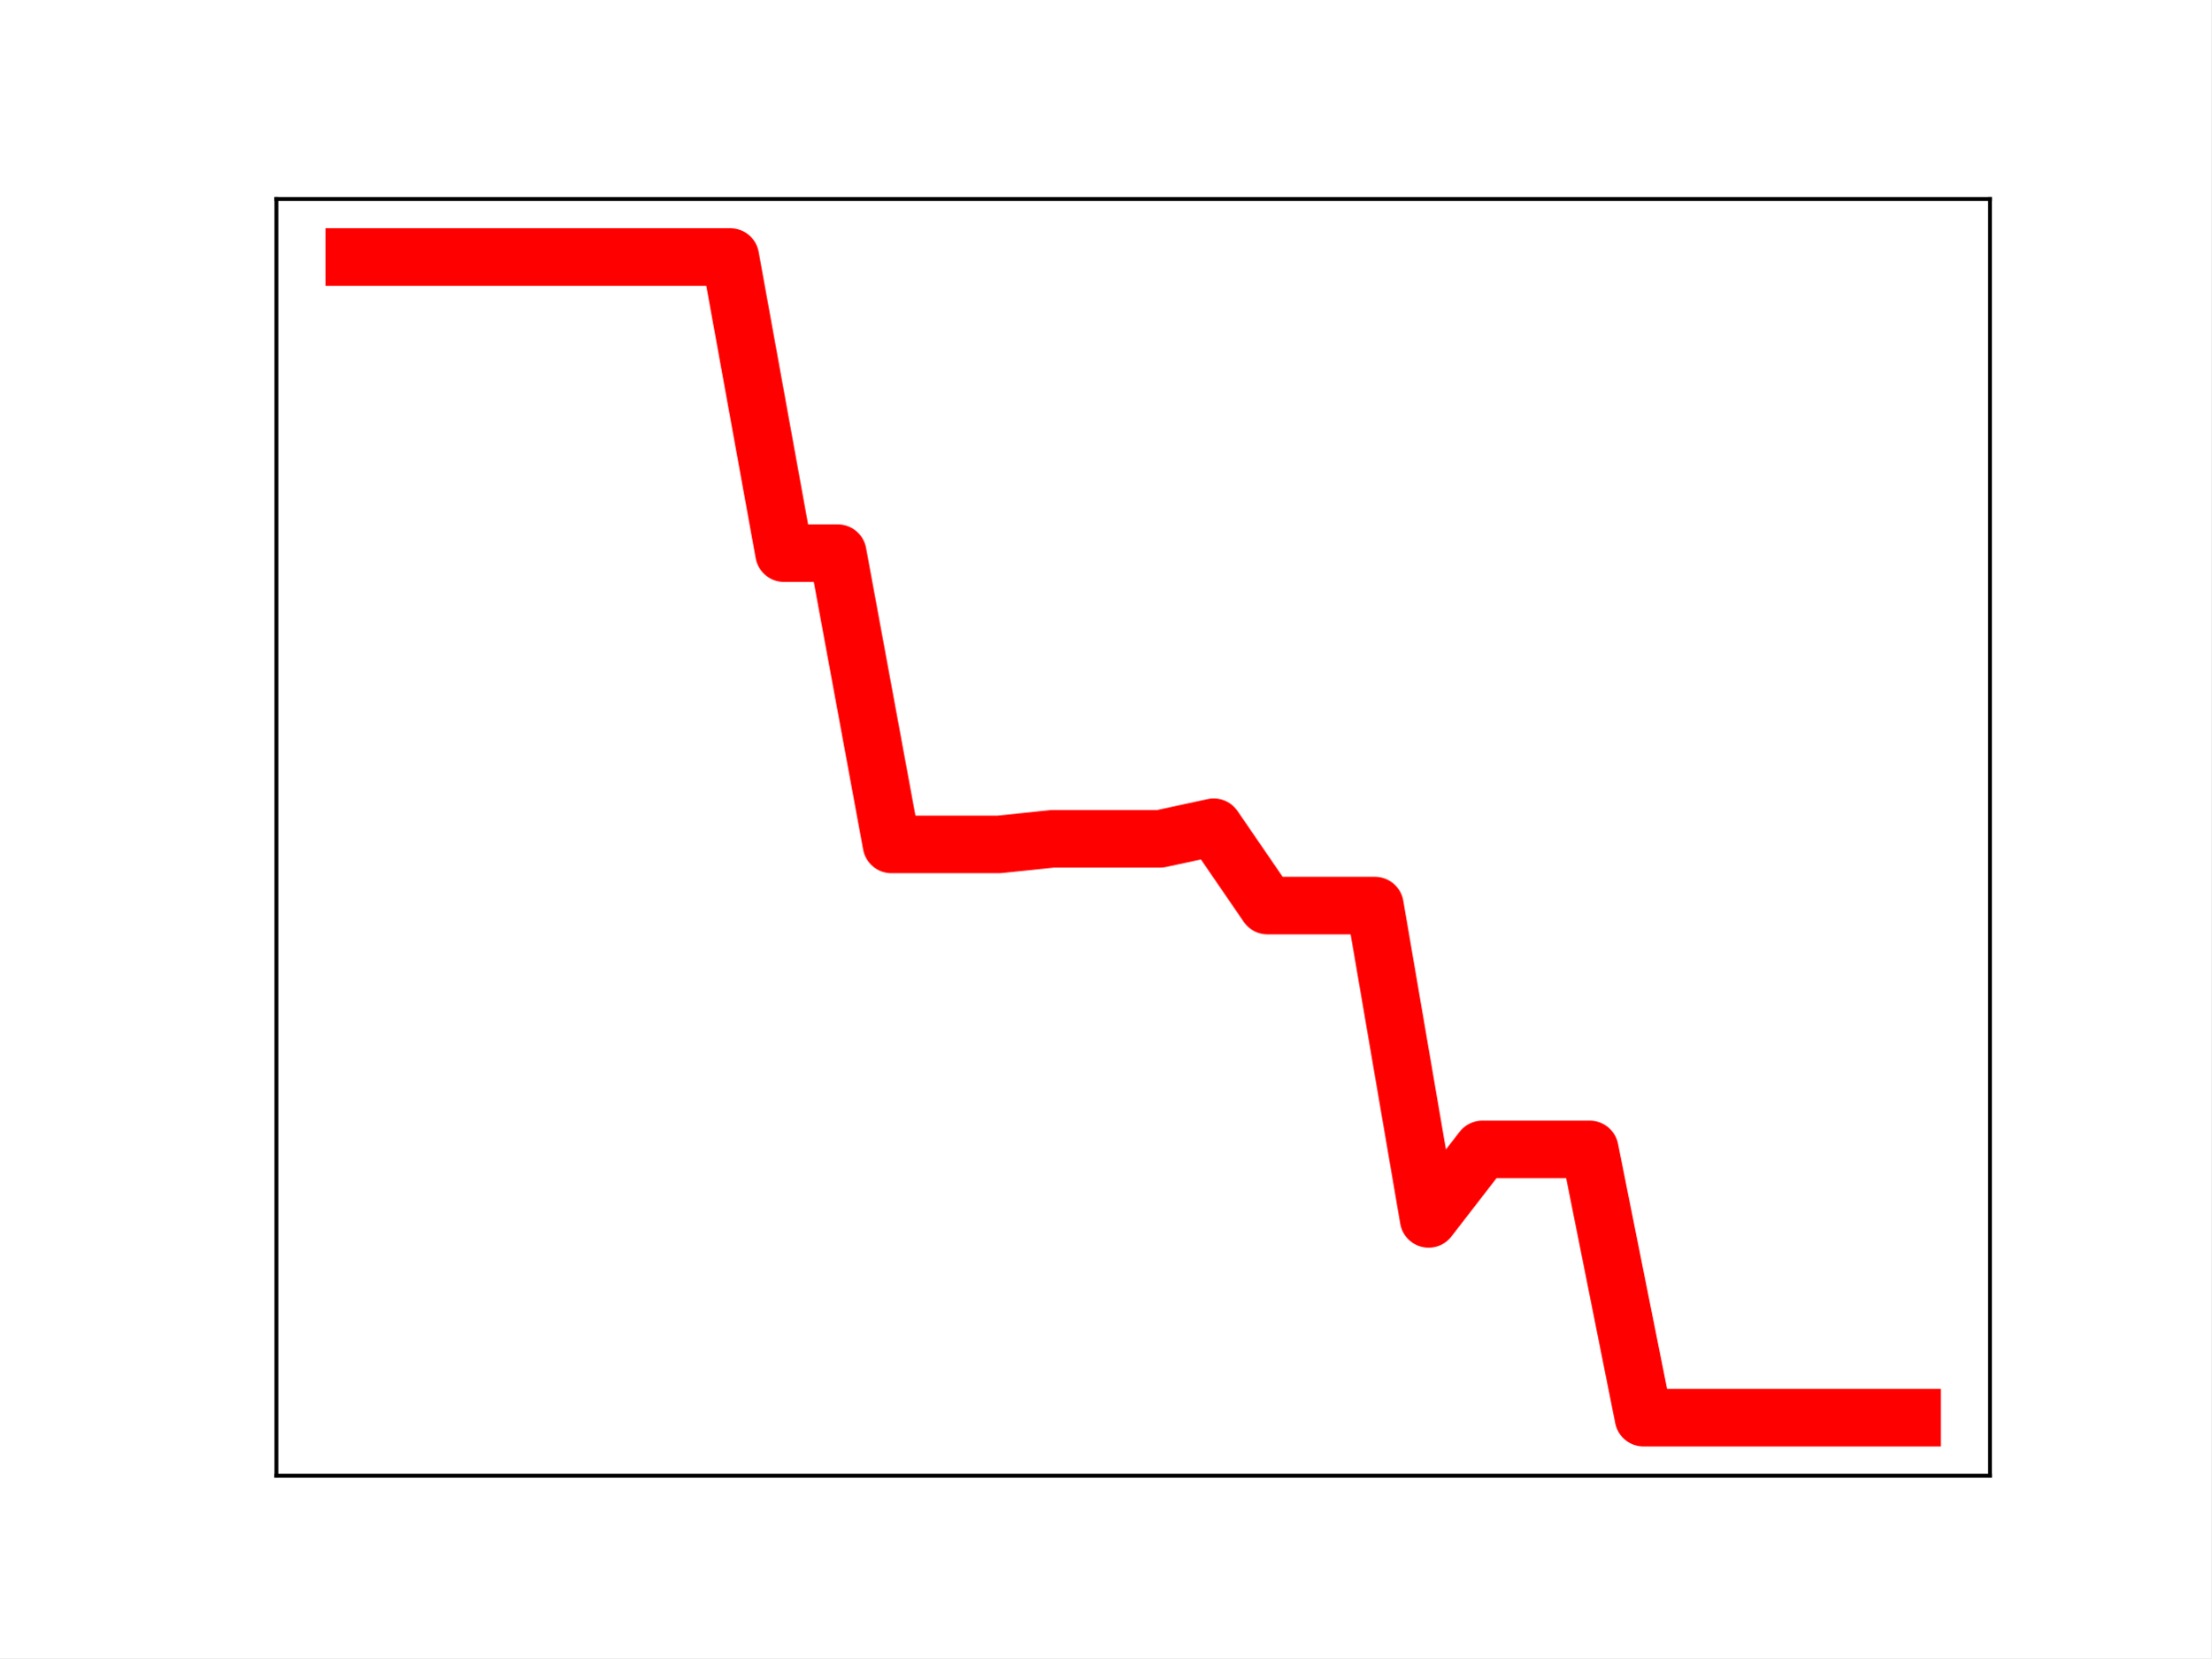
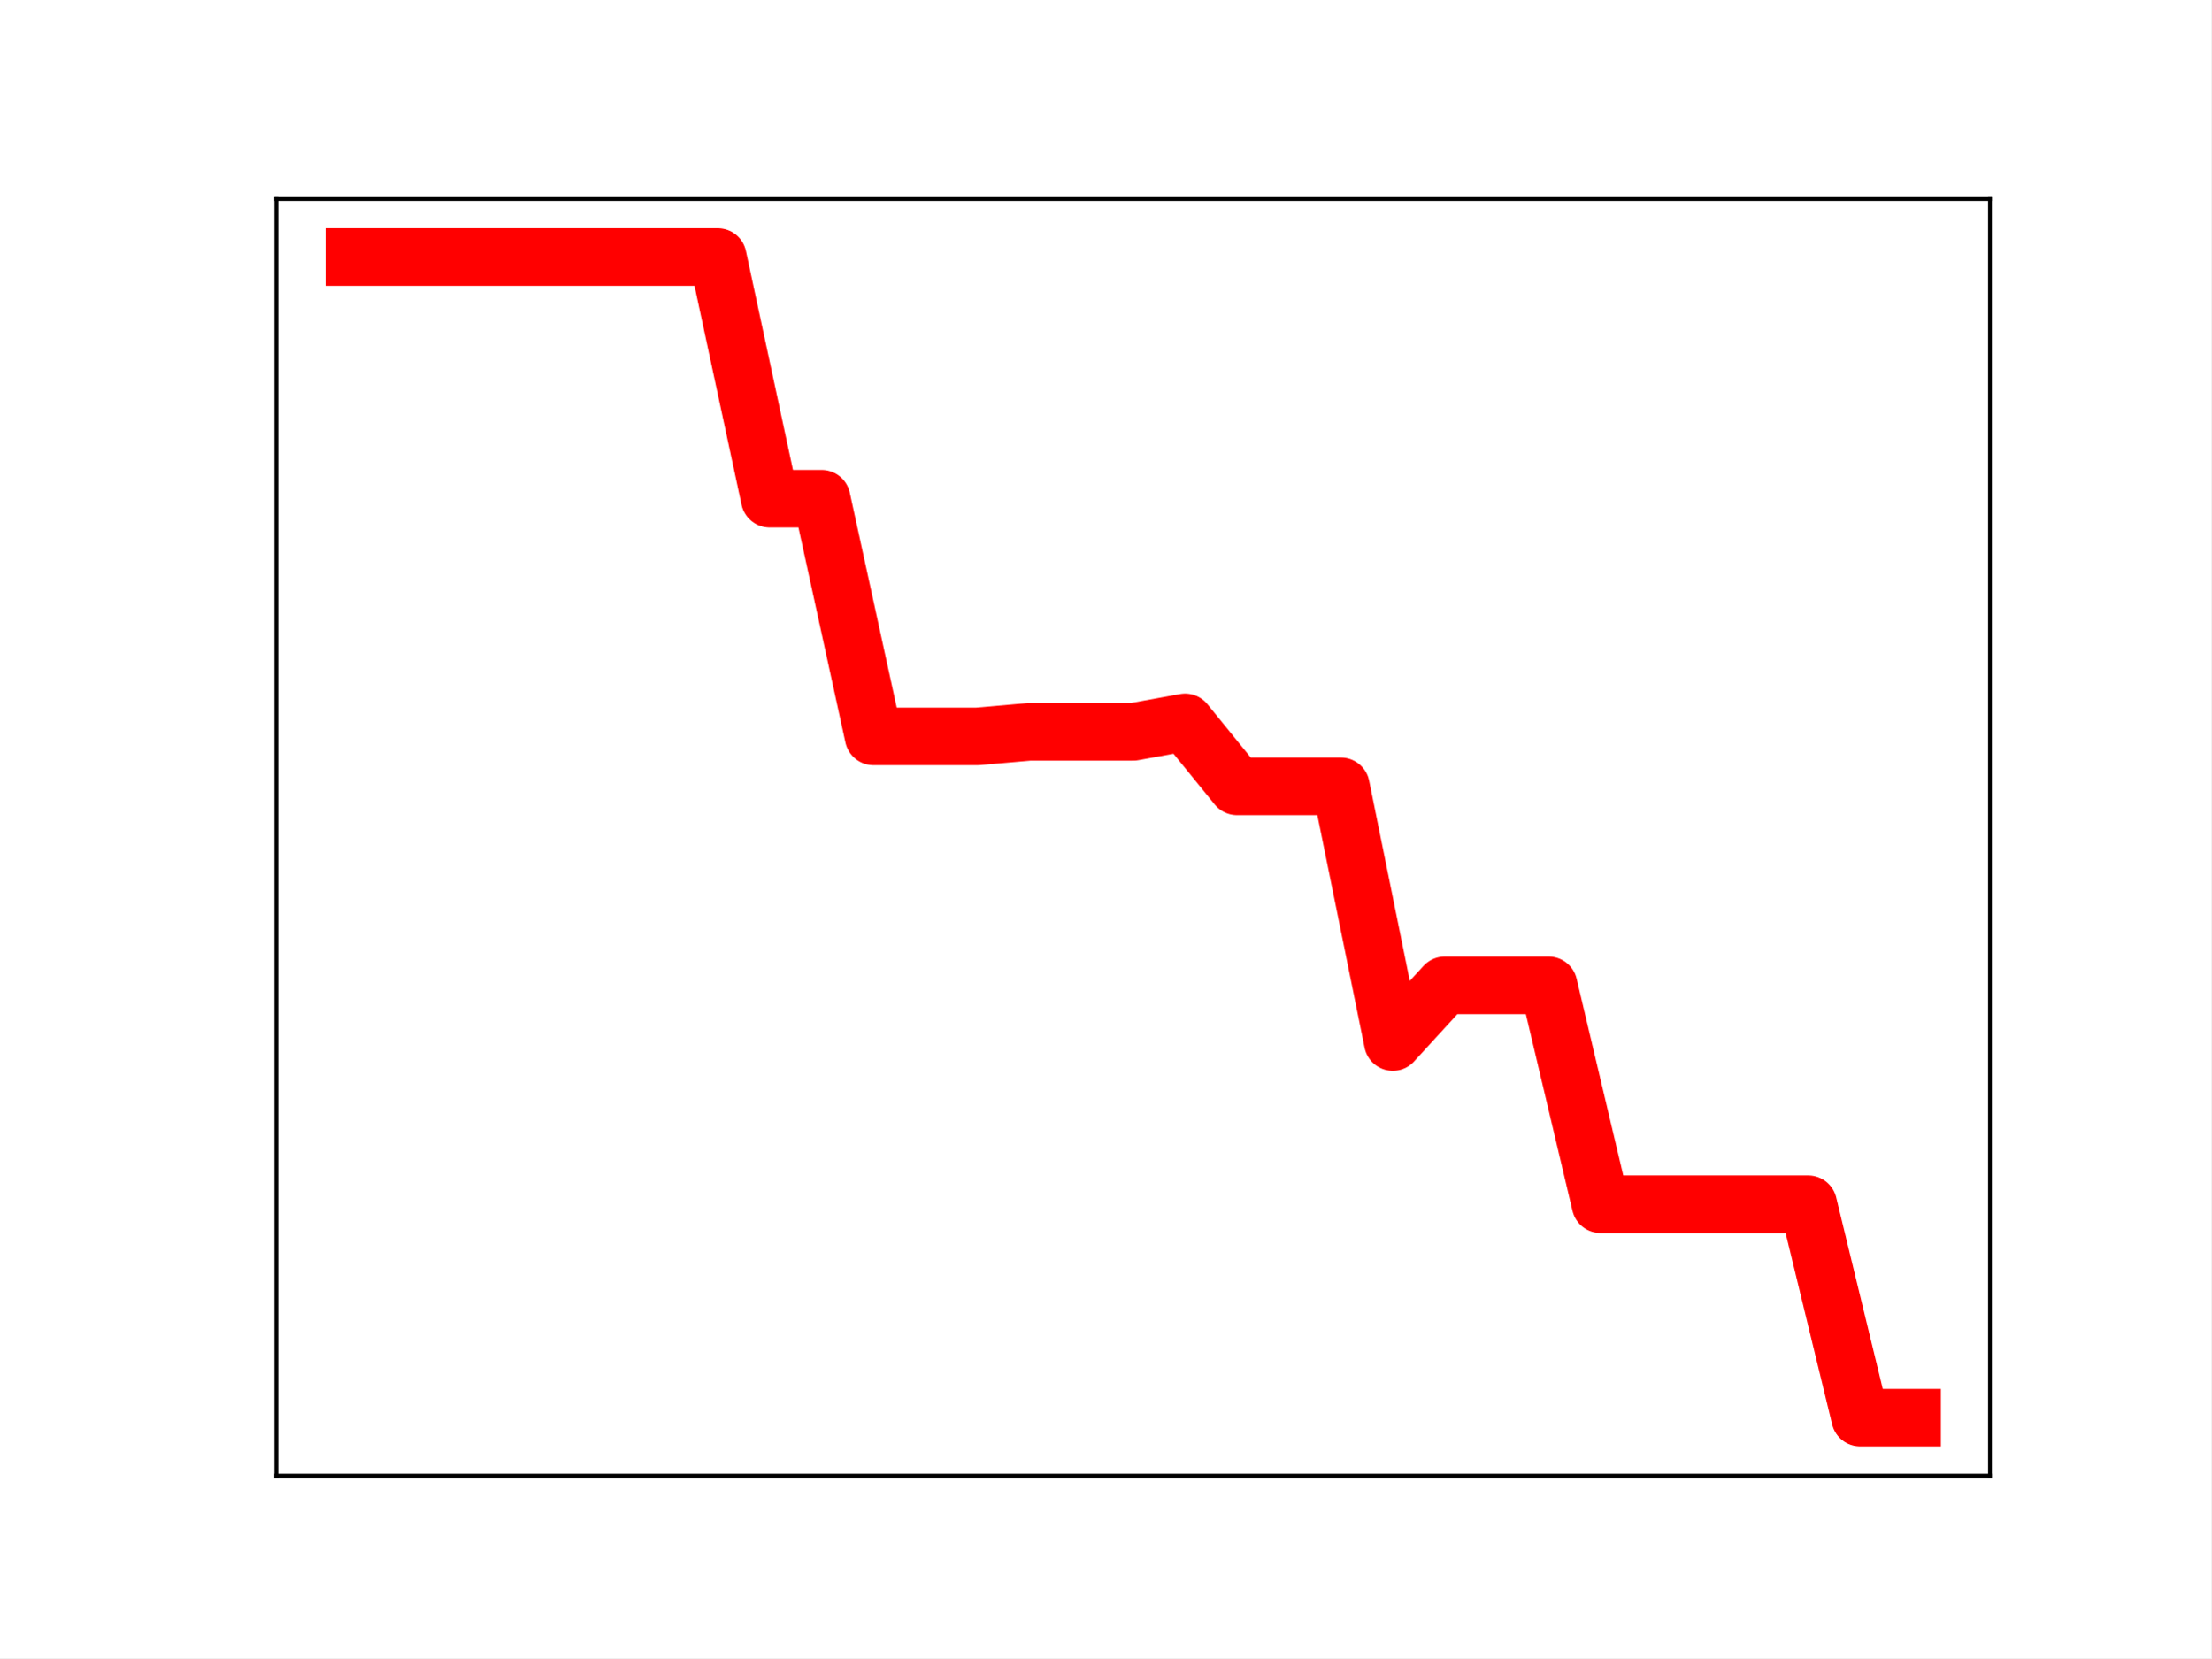
<svg xmlns="http://www.w3.org/2000/svg" xmlns:xlink="http://www.w3.org/1999/xlink" height="345.6pt" version="1.1" viewBox="0 0 460.8 345.6" width="460.8pt">
  <defs>
    <style type="text/css">
*{stroke-linecap:butt;stroke-linejoin:round;}
  </style>
  </defs>
  <g id="figure_1">
    <g id="patch_1">
      <path d="M 0 345.6  L 460.8 345.6  L 460.8 0  L 0 0  z " style="fill:#ffffff;" />
    </g>
    <g id="axes_1">
      <g id="patch_2">
        <path d="M 57.6 307.584  L 414.72 307.584  L 414.72 41.472  L 57.6 41.472  z " style="fill:#ffffff;" />
      </g>
      <g id="line2d_1">
-         <path clip-path="url(#p686c1df89c)" d="M 73.833 53.568  L 85.028 53.568  L 96.223 53.568  L 107.418 53.568  L 118.613 53.568  L 129.808 53.568  L 141.003 53.568  L 152.198 53.568  L 163.393 115.294  L 174.588 115.294  L 185.783 176.002  L 196.978 176.002  L 208.173 176.002  L 219.368 174.837  L 230.563 174.837  L 241.757 174.837  L 252.952 172.423  L 264.147 188.751  L 275.342 188.751  L 286.537 188.751  L 297.732 254.06  L 308.927 239.577  L 320.122 239.577  L 331.317 239.577  L 342.512 295.488  L 353.707 295.488  L 364.902 295.488  L 376.097 295.488  L 387.292 295.488  L 398.487 295.488  " style="fill:none;stroke:#ff0000;stroke-linecap:square;stroke-width:12;" />
+         <path clip-path="url(#p353ed569ac)" d="M 73.833 53.568  L 84.655 53.568  L 95.476 53.568  L 106.298 53.568  L 117.12 53.568  L 127.942 53.568  L 138.764 53.568  L 149.585 53.568  L 160.407 103.943  L 171.229 103.943  L 182.051 153.488  L 192.873 153.488  L 203.695 153.488  L 214.516 152.538  L 225.338 152.538  L 236.16 152.538  L 246.982 150.568  L 257.804 163.894  L 268.625 163.894  L 279.447 163.894  L 290.269 217.193  L 301.091 205.374  L 311.913 205.374  L 322.735 205.374  L 333.556 251.003  L 344.378 251.003  L 355.2 251.003  L 366.022 251.003  L 376.844 251.003  L 387.665 295.488  L 398.487 295.488  " style="fill:none;stroke:#ff0000;stroke-linecap:square;stroke-width:12;" />
        <defs>
-           <path d="M 0 3  C 0.796 3 1.559 2.684 2.121 2.121  C 2.684 1.559 3 0.796 3 0  C 3 -0.796 2.684 -1.559 2.121 -2.121  C 1.559 -2.684 0.796 -3 0 -3  C -0.796 -3 -1.559 -2.684 -2.121 -2.121  C -2.684 -1.559 -3 -0.796 -3 0  C -3 0.796 -2.684 1.559 -2.121 2.121  C -1.559 2.684 -0.796 3 0 3  z " id="m18c017e3d8" style="stroke:#ff0000;" />
+           <path d="M 0 3  C 0.796 3 1.559 2.684 2.121 2.121  C 2.684 1.559 3 0.796 3 0  C 3 -0.796 2.684 -1.559 2.121 -2.121  C 1.559 -2.684 0.796 -3 0 -3  C -0.796 -3 -1.559 -2.684 -2.121 -2.121  C -2.684 -1.559 -3 -0.796 -3 0  C -3 0.796 -2.684 1.559 -2.121 2.121  C -1.559 2.684 -0.796 3 0 3  z " id="m4e38768fd9" style="stroke:#ff0000;" />
        </defs>
-         <g clip-path="url(#p686c1df89c)">
-           <use style="fill:#ff0000;stroke:#ff0000;" x="73.833" xlink:href="#m18c017e3d8" y="53.568" />
-           <use style="fill:#ff0000;stroke:#ff0000;" x="85.028" xlink:href="#m18c017e3d8" y="53.568" />
-           <use style="fill:#ff0000;stroke:#ff0000;" x="96.223" xlink:href="#m18c017e3d8" y="53.568" />
-           <use style="fill:#ff0000;stroke:#ff0000;" x="107.418" xlink:href="#m18c017e3d8" y="53.568" />
-           <use style="fill:#ff0000;stroke:#ff0000;" x="118.613" xlink:href="#m18c017e3d8" y="53.568" />
-           <use style="fill:#ff0000;stroke:#ff0000;" x="129.808" xlink:href="#m18c017e3d8" y="53.568" />
-           <use style="fill:#ff0000;stroke:#ff0000;" x="141.003" xlink:href="#m18c017e3d8" y="53.568" />
-           <use style="fill:#ff0000;stroke:#ff0000;" x="152.198" xlink:href="#m18c017e3d8" y="53.568" />
-           <use style="fill:#ff0000;stroke:#ff0000;" x="163.393" xlink:href="#m18c017e3d8" y="115.294" />
-           <use style="fill:#ff0000;stroke:#ff0000;" x="174.588" xlink:href="#m18c017e3d8" y="115.294" />
-           <use style="fill:#ff0000;stroke:#ff0000;" x="185.783" xlink:href="#m18c017e3d8" y="176.002" />
-           <use style="fill:#ff0000;stroke:#ff0000;" x="196.978" xlink:href="#m18c017e3d8" y="176.002" />
-           <use style="fill:#ff0000;stroke:#ff0000;" x="208.173" xlink:href="#m18c017e3d8" y="176.002" />
-           <use style="fill:#ff0000;stroke:#ff0000;" x="219.368" xlink:href="#m18c017e3d8" y="174.837" />
-           <use style="fill:#ff0000;stroke:#ff0000;" x="230.563" xlink:href="#m18c017e3d8" y="174.837" />
-           <use style="fill:#ff0000;stroke:#ff0000;" x="241.757" xlink:href="#m18c017e3d8" y="174.837" />
-           <use style="fill:#ff0000;stroke:#ff0000;" x="252.952" xlink:href="#m18c017e3d8" y="172.423" />
-           <use style="fill:#ff0000;stroke:#ff0000;" x="264.147" xlink:href="#m18c017e3d8" y="188.751" />
-           <use style="fill:#ff0000;stroke:#ff0000;" x="275.342" xlink:href="#m18c017e3d8" y="188.751" />
-           <use style="fill:#ff0000;stroke:#ff0000;" x="286.537" xlink:href="#m18c017e3d8" y="188.751" />
-           <use style="fill:#ff0000;stroke:#ff0000;" x="297.732" xlink:href="#m18c017e3d8" y="254.06" />
-           <use style="fill:#ff0000;stroke:#ff0000;" x="308.927" xlink:href="#m18c017e3d8" y="239.577" />
-           <use style="fill:#ff0000;stroke:#ff0000;" x="320.122" xlink:href="#m18c017e3d8" y="239.577" />
-           <use style="fill:#ff0000;stroke:#ff0000;" x="331.317" xlink:href="#m18c017e3d8" y="239.577" />
-           <use style="fill:#ff0000;stroke:#ff0000;" x="342.512" xlink:href="#m18c017e3d8" y="295.488" />
-           <use style="fill:#ff0000;stroke:#ff0000;" x="353.707" xlink:href="#m18c017e3d8" y="295.488" />
-           <use style="fill:#ff0000;stroke:#ff0000;" x="364.902" xlink:href="#m18c017e3d8" y="295.488" />
-           <use style="fill:#ff0000;stroke:#ff0000;" x="376.097" xlink:href="#m18c017e3d8" y="295.488" />
-           <use style="fill:#ff0000;stroke:#ff0000;" x="387.292" xlink:href="#m18c017e3d8" y="295.488" />
-           <use style="fill:#ff0000;stroke:#ff0000;" x="398.487" xlink:href="#m18c017e3d8" y="295.488" />
+         <g clip-path="url(#p353ed569ac)">
+           <use style="fill:#ff0000;stroke:#ff0000;" x="73.833" xlink:href="#m4e38768fd9" y="53.568" />
+           <use style="fill:#ff0000;stroke:#ff0000;" x="84.655" xlink:href="#m4e38768fd9" y="53.568" />
+           <use style="fill:#ff0000;stroke:#ff0000;" x="95.476" xlink:href="#m4e38768fd9" y="53.568" />
+           <use style="fill:#ff0000;stroke:#ff0000;" x="106.298" xlink:href="#m4e38768fd9" y="53.568" />
+           <use style="fill:#ff0000;stroke:#ff0000;" x="117.12" xlink:href="#m4e38768fd9" y="53.568" />
+           <use style="fill:#ff0000;stroke:#ff0000;" x="127.942" xlink:href="#m4e38768fd9" y="53.568" />
+           <use style="fill:#ff0000;stroke:#ff0000;" x="138.764" xlink:href="#m4e38768fd9" y="53.568" />
+           <use style="fill:#ff0000;stroke:#ff0000;" x="149.585" xlink:href="#m4e38768fd9" y="53.568" />
+           <use style="fill:#ff0000;stroke:#ff0000;" x="160.407" xlink:href="#m4e38768fd9" y="103.943" />
+           <use style="fill:#ff0000;stroke:#ff0000;" x="171.229" xlink:href="#m4e38768fd9" y="103.943" />
+           <use style="fill:#ff0000;stroke:#ff0000;" x="182.051" xlink:href="#m4e38768fd9" y="153.488" />
+           <use style="fill:#ff0000;stroke:#ff0000;" x="192.873" xlink:href="#m4e38768fd9" y="153.488" />
+           <use style="fill:#ff0000;stroke:#ff0000;" x="203.695" xlink:href="#m4e38768fd9" y="153.488" />
+           <use style="fill:#ff0000;stroke:#ff0000;" x="214.516" xlink:href="#m4e38768fd9" y="152.538" />
+           <use style="fill:#ff0000;stroke:#ff0000;" x="225.338" xlink:href="#m4e38768fd9" y="152.538" />
+           <use style="fill:#ff0000;stroke:#ff0000;" x="236.16" xlink:href="#m4e38768fd9" y="152.538" />
+           <use style="fill:#ff0000;stroke:#ff0000;" x="246.982" xlink:href="#m4e38768fd9" y="150.568" />
+           <use style="fill:#ff0000;stroke:#ff0000;" x="257.804" xlink:href="#m4e38768fd9" y="163.894" />
+           <use style="fill:#ff0000;stroke:#ff0000;" x="268.625" xlink:href="#m4e38768fd9" y="163.894" />
+           <use style="fill:#ff0000;stroke:#ff0000;" x="279.447" xlink:href="#m4e38768fd9" y="163.894" />
+           <use style="fill:#ff0000;stroke:#ff0000;" x="290.269" xlink:href="#m4e38768fd9" y="217.193" />
+           <use style="fill:#ff0000;stroke:#ff0000;" x="301.091" xlink:href="#m4e38768fd9" y="205.374" />
+           <use style="fill:#ff0000;stroke:#ff0000;" x="311.913" xlink:href="#m4e38768fd9" y="205.374" />
+           <use style="fill:#ff0000;stroke:#ff0000;" x="322.735" xlink:href="#m4e38768fd9" y="205.374" />
+           <use style="fill:#ff0000;stroke:#ff0000;" x="333.556" xlink:href="#m4e38768fd9" y="251.003" />
+           <use style="fill:#ff0000;stroke:#ff0000;" x="344.378" xlink:href="#m4e38768fd9" y="251.003" />
+           <use style="fill:#ff0000;stroke:#ff0000;" x="355.2" xlink:href="#m4e38768fd9" y="251.003" />
+           <use style="fill:#ff0000;stroke:#ff0000;" x="366.022" xlink:href="#m4e38768fd9" y="251.003" />
+           <use style="fill:#ff0000;stroke:#ff0000;" x="376.844" xlink:href="#m4e38768fd9" y="251.003" />
+           <use style="fill:#ff0000;stroke:#ff0000;" x="387.665" xlink:href="#m4e38768fd9" y="295.488" />
+           <use style="fill:#ff0000;stroke:#ff0000;" x="398.487" xlink:href="#m4e38768fd9" y="295.488" />
        </g>
      </g>
      <g id="patch_3">
        <path d="M 57.6 307.584  L 57.6 41.472  " style="fill:none;stroke:#000000;stroke-linecap:square;stroke-linejoin:miter;stroke-width:0.8;" />
      </g>
      <g id="patch_4">
        <path d="M 414.72 307.584  L 414.72 41.472  " style="fill:none;stroke:#000000;stroke-linecap:square;stroke-linejoin:miter;stroke-width:0.8;" />
      </g>
      <g id="patch_5">
        <path d="M 57.6 307.584  L 414.72 307.584  " style="fill:none;stroke:#000000;stroke-linecap:square;stroke-linejoin:miter;stroke-width:0.8;" />
      </g>
      <g id="patch_6">
        <path d="M 57.6 41.472  L 414.72 41.472  " style="fill:none;stroke:#000000;stroke-linecap:square;stroke-linejoin:miter;stroke-width:0.8;" />
      </g>
    </g>
  </g>
  <defs>
-     <clipPath id="p686c1df89c">
+     <clipPath id="p353ed569ac">
      <rect height="266.112" width="357.12" x="57.6" y="41.472" />
    </clipPath>
  </defs>
</svg>
